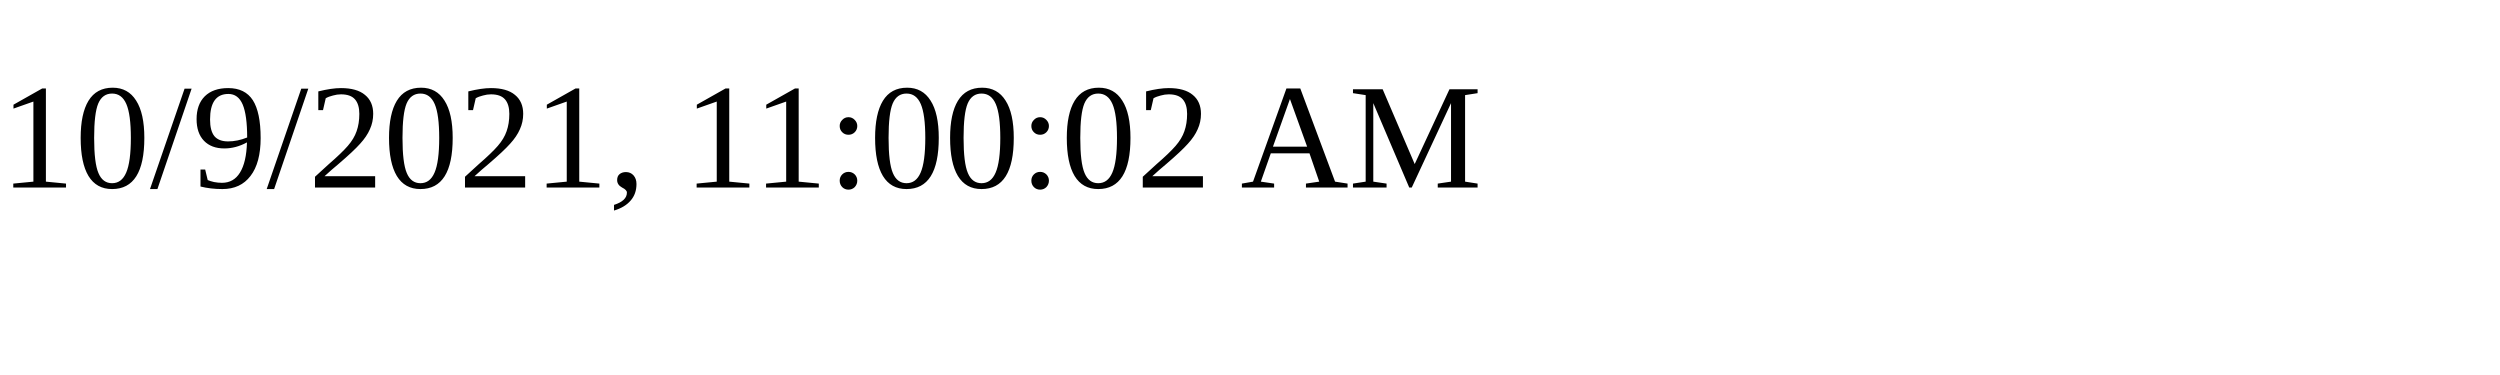
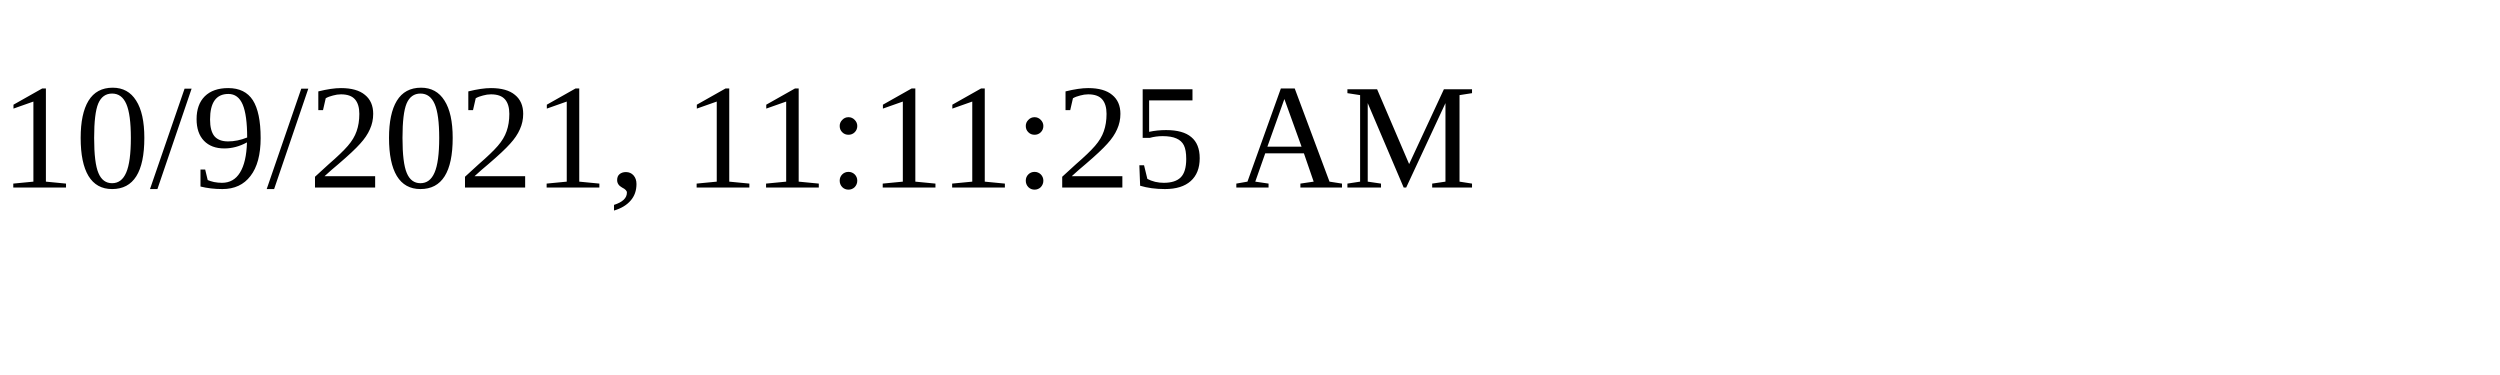
<svg xmlns="http://www.w3.org/2000/svg" height="30" width="200">
-   <text x="0" y="15">10/9/2021, 11:00:02 AM</text>
+   <text x="0" y="15">10/9/2021, 11:11:25 AM</text>
</svg>
